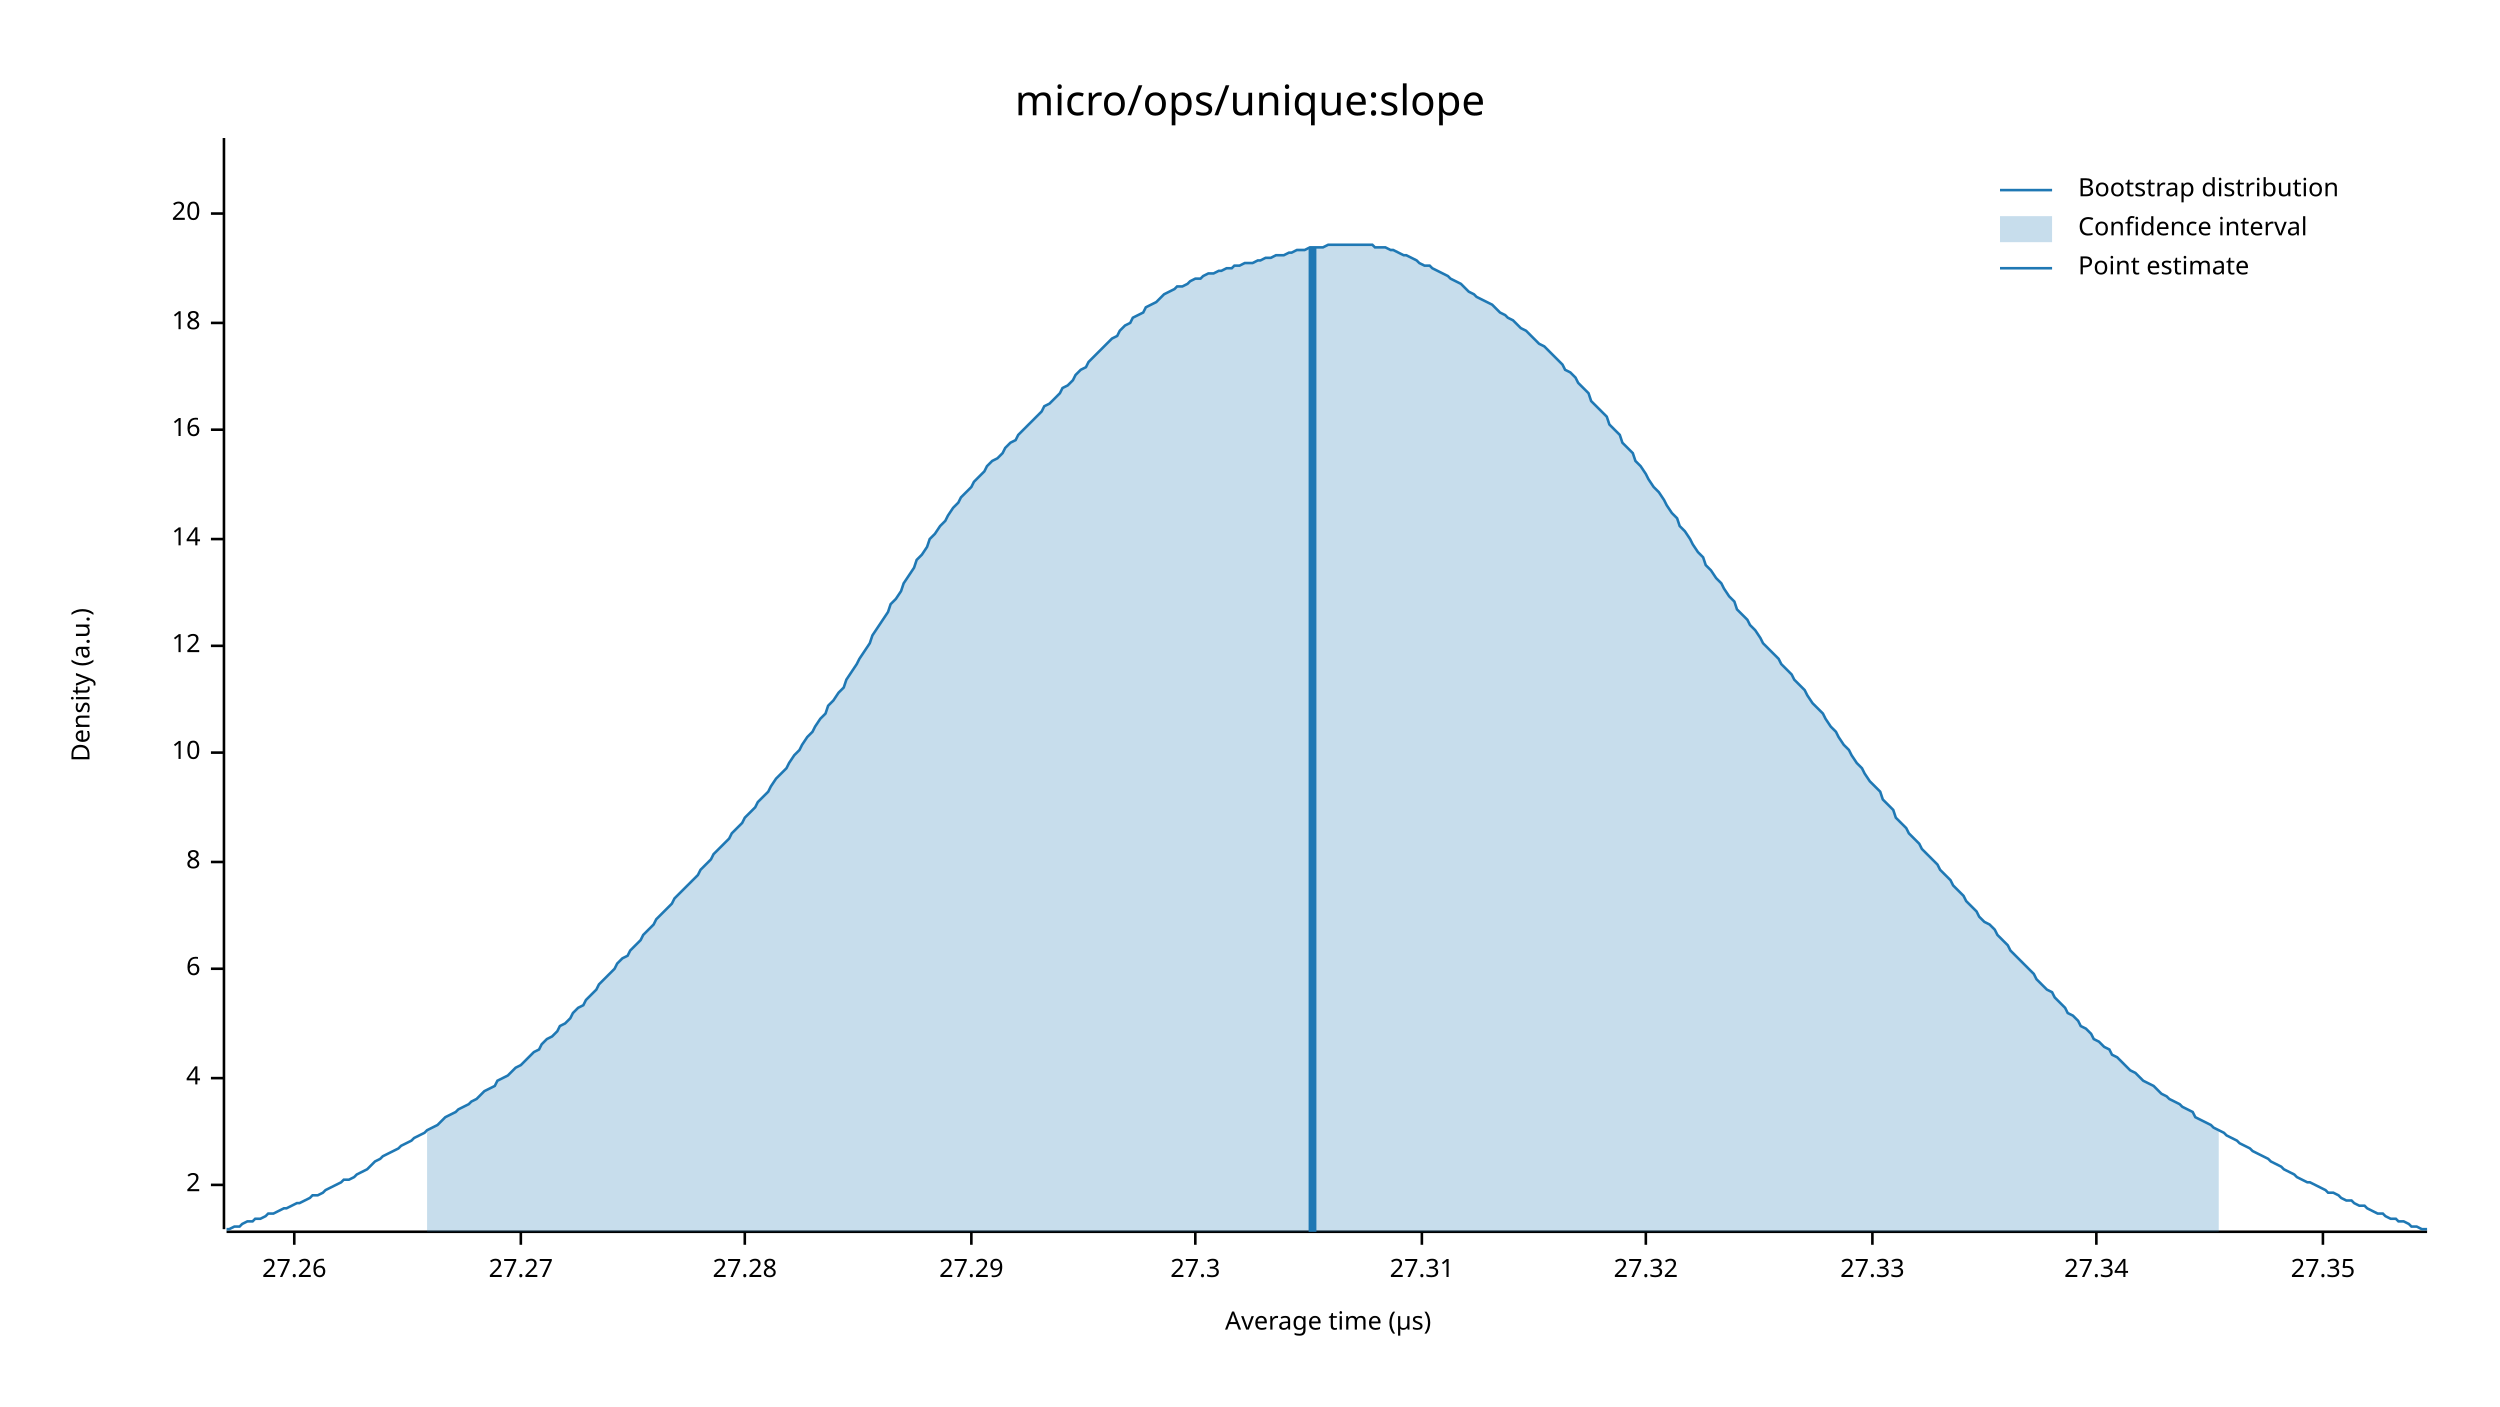
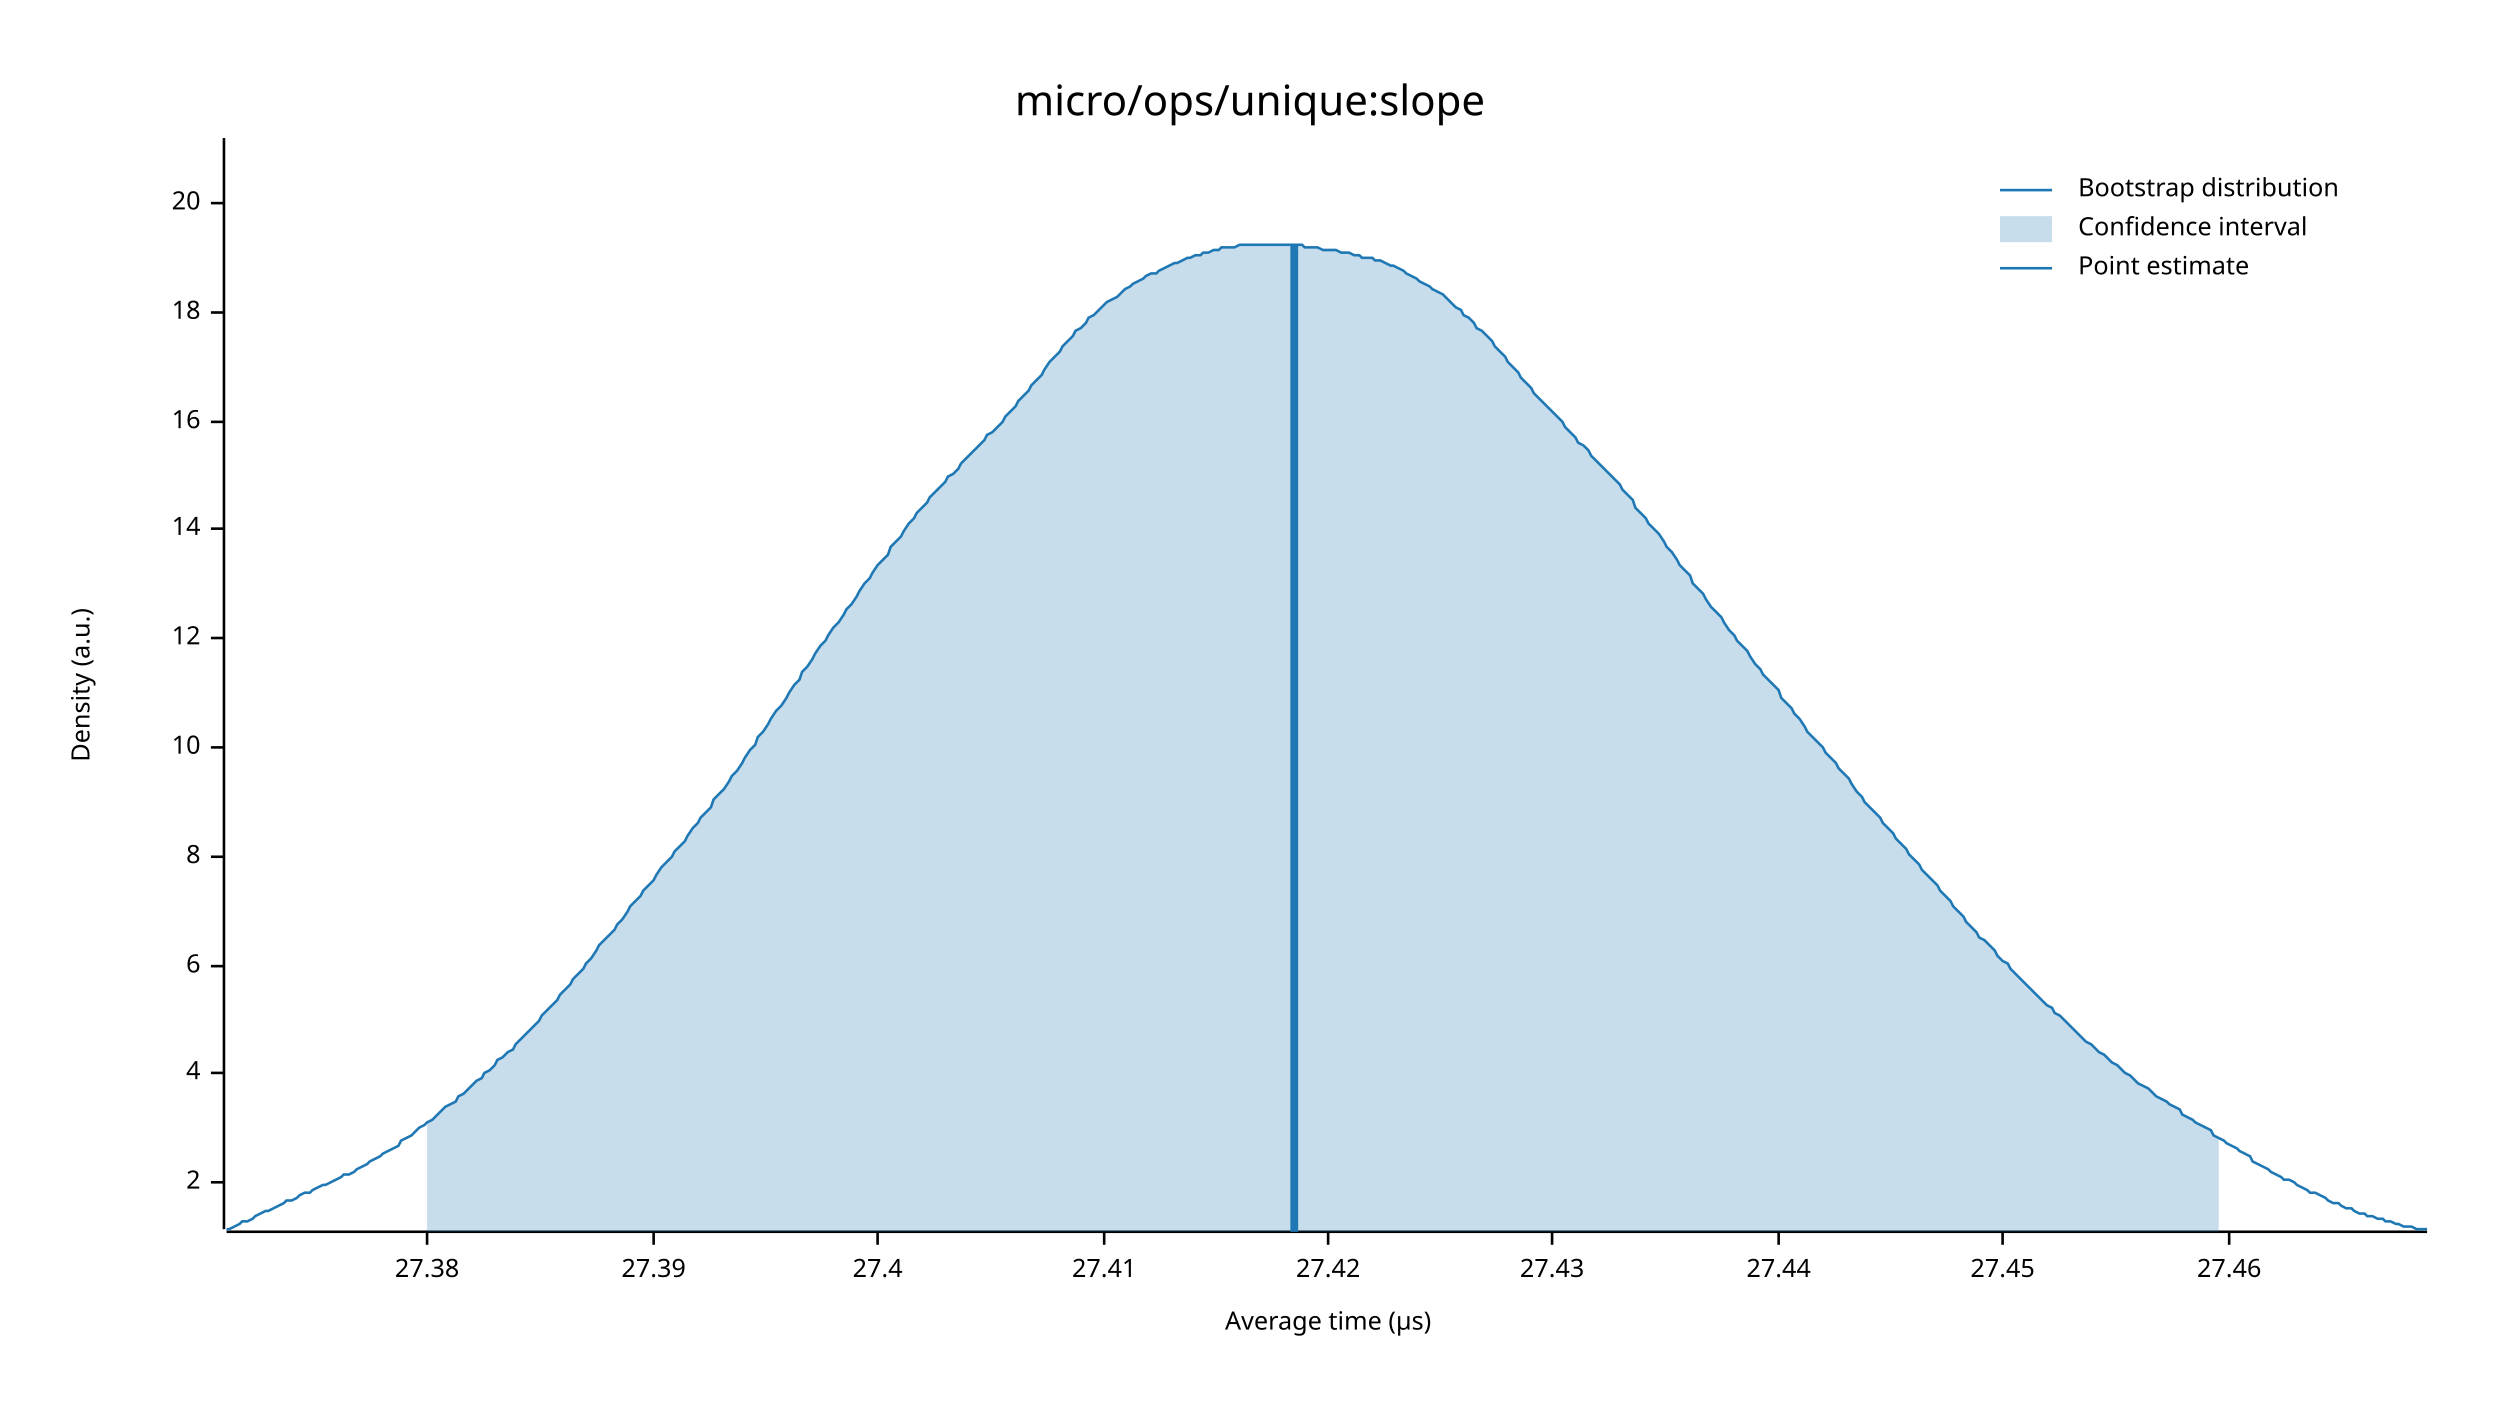
<svg xmlns="http://www.w3.org/2000/svg" width="960" height="540" viewBox="0 0 960 540">
  <text x="480" y="32" dy="0.76em" text-anchor="middle" font-family="sans-serif" font-size="16.129" opacity="1" fill="#000000">
micro/ops/unique:slope
</text>
  <text x="27" y="263" dy="0.76em" text-anchor="middle" font-family="sans-serif" font-size="9.677" opacity="1" fill="#000000" transform="rotate(270, 27, 263)">
Density (a.u.)
</text>
  <text x="510" y="513" dy="-0.5ex" text-anchor="middle" font-family="sans-serif" font-size="9.677" opacity="1" fill="#000000">
Average time (µs)
</text>
  <polyline fill="none" opacity="1" stroke="#000000" stroke-width="1" points="86,53 86,472 " />
-   <text x="77" y="455" dy="0.5ex" text-anchor="end" font-family="sans-serif" font-size="9.677" opacity="1" fill="#000000">
+   <text x="77" y="454" dy="0.5ex" text-anchor="end" font-family="sans-serif" font-size="9.677" opacity="1" fill="#000000">
2
</text>
-   <polyline fill="none" opacity="1" stroke="#000000" stroke-width="1" points="81,455 86,455 " />
-   <text x="77" y="414" dy="0.5ex" text-anchor="end" font-family="sans-serif" font-size="9.677" opacity="1" fill="#000000">
+   <polyline fill="none" opacity="1" stroke="#000000" stroke-width="1" points="81,454 86,454 " />
+   <text x="77" y="412" dy="0.5ex" text-anchor="end" font-family="sans-serif" font-size="9.677" opacity="1" fill="#000000">
4
</text>
-   <polyline fill="none" opacity="1" stroke="#000000" stroke-width="1" points="81,414 86,414 " />
-   <text x="77" y="372" dy="0.5ex" text-anchor="end" font-family="sans-serif" font-size="9.677" opacity="1" fill="#000000">
+   <polyline fill="none" opacity="1" stroke="#000000" stroke-width="1" points="81,412 86,412 " />
+   <text x="77" y="371" dy="0.5ex" text-anchor="end" font-family="sans-serif" font-size="9.677" opacity="1" fill="#000000">
6
</text>
-   <polyline fill="none" opacity="1" stroke="#000000" stroke-width="1" points="81,372 86,372 " />
-   <text x="77" y="331" dy="0.5ex" text-anchor="end" font-family="sans-serif" font-size="9.677" opacity="1" fill="#000000">
+   <polyline fill="none" opacity="1" stroke="#000000" stroke-width="1" points="81,371 86,371 " />
+   <text x="77" y="329" dy="0.5ex" text-anchor="end" font-family="sans-serif" font-size="9.677" opacity="1" fill="#000000">
8
</text>
-   <polyline fill="none" opacity="1" stroke="#000000" stroke-width="1" points="81,331 86,331 " />
-   <text x="77" y="289" dy="0.5ex" text-anchor="end" font-family="sans-serif" font-size="9.677" opacity="1" fill="#000000">
+   <polyline fill="none" opacity="1" stroke="#000000" stroke-width="1" points="81,329 86,329 " />
+   <text x="77" y="287" dy="0.5ex" text-anchor="end" font-family="sans-serif" font-size="9.677" opacity="1" fill="#000000">
10
</text>
-   <polyline fill="none" opacity="1" stroke="#000000" stroke-width="1" points="81,289 86,289 " />
-   <text x="77" y="248" dy="0.5ex" text-anchor="end" font-family="sans-serif" font-size="9.677" opacity="1" fill="#000000">
+   <polyline fill="none" opacity="1" stroke="#000000" stroke-width="1" points="81,287 86,287 " />
+   <text x="77" y="245" dy="0.5ex" text-anchor="end" font-family="sans-serif" font-size="9.677" opacity="1" fill="#000000">
12
</text>
-   <polyline fill="none" opacity="1" stroke="#000000" stroke-width="1" points="81,248 86,248 " />
-   <text x="77" y="207" dy="0.5ex" text-anchor="end" font-family="sans-serif" font-size="9.677" opacity="1" fill="#000000">
+   <polyline fill="none" opacity="1" stroke="#000000" stroke-width="1" points="81,245 86,245 " />
+   <text x="77" y="203" dy="0.5ex" text-anchor="end" font-family="sans-serif" font-size="9.677" opacity="1" fill="#000000">
14
</text>
-   <polyline fill="none" opacity="1" stroke="#000000" stroke-width="1" points="81,207 86,207 " />
-   <text x="77" y="165" dy="0.5ex" text-anchor="end" font-family="sans-serif" font-size="9.677" opacity="1" fill="#000000">
+   <polyline fill="none" opacity="1" stroke="#000000" stroke-width="1" points="81,203 86,203 " />
+   <text x="77" y="162" dy="0.5ex" text-anchor="end" font-family="sans-serif" font-size="9.677" opacity="1" fill="#000000">
16
</text>
-   <polyline fill="none" opacity="1" stroke="#000000" stroke-width="1" points="81,165 86,165 " />
-   <text x="77" y="124" dy="0.5ex" text-anchor="end" font-family="sans-serif" font-size="9.677" opacity="1" fill="#000000">
+   <polyline fill="none" opacity="1" stroke="#000000" stroke-width="1" points="81,162 86,162 " />
+   <text x="77" y="120" dy="0.5ex" text-anchor="end" font-family="sans-serif" font-size="9.677" opacity="1" fill="#000000">
18
</text>
-   <polyline fill="none" opacity="1" stroke="#000000" stroke-width="1" points="81,124 86,124 " />
-   <text x="77" y="82" dy="0.5ex" text-anchor="end" font-family="sans-serif" font-size="9.677" opacity="1" fill="#000000">
+   <polyline fill="none" opacity="1" stroke="#000000" stroke-width="1" points="81,120 86,120 " />
+   <text x="77" y="78" dy="0.5ex" text-anchor="end" font-family="sans-serif" font-size="9.677" opacity="1" fill="#000000">
20
</text>
-   <polyline fill="none" opacity="1" stroke="#000000" stroke-width="1" points="81,82 86,82 " />
+   <polyline fill="none" opacity="1" stroke="#000000" stroke-width="1" points="81,78 86,78 " />
  <polyline fill="none" opacity="1" stroke="#000000" stroke-width="1" points="87,473 932,473 " />
-   <text x="113" y="483" dy="0.76em" text-anchor="middle" font-family="sans-serif" font-size="9.677" opacity="1" fill="#000000">
- 27.26
+   <text x="164" y="483" dy="0.76em" text-anchor="middle" font-family="sans-serif" font-size="9.677" opacity="1" fill="#000000">
+ 27.38
</text>
-   <polyline fill="none" opacity="1" stroke="#000000" stroke-width="1" points="113,473 113,478 " />
-   <text x="200" y="483" dy="0.76em" text-anchor="middle" font-family="sans-serif" font-size="9.677" opacity="1" fill="#000000">
- 27.27
+   <polyline fill="none" opacity="1" stroke="#000000" stroke-width="1" points="164,473 164,478 " />
+   <text x="251" y="483" dy="0.76em" text-anchor="middle" font-family="sans-serif" font-size="9.677" opacity="1" fill="#000000">
+ 27.39
</text>
-   <polyline fill="none" opacity="1" stroke="#000000" stroke-width="1" points="200,473 200,478 " />
-   <text x="286" y="483" dy="0.76em" text-anchor="middle" font-family="sans-serif" font-size="9.677" opacity="1" fill="#000000">
- 27.28
+   <polyline fill="none" opacity="1" stroke="#000000" stroke-width="1" points="251,473 251,478 " />
+   <text x="337" y="483" dy="0.76em" text-anchor="middle" font-family="sans-serif" font-size="9.677" opacity="1" fill="#000000">
+ 27.4
</text>
-   <polyline fill="none" opacity="1" stroke="#000000" stroke-width="1" points="286,473 286,478 " />
-   <text x="373" y="483" dy="0.76em" text-anchor="middle" font-family="sans-serif" font-size="9.677" opacity="1" fill="#000000">
- 27.29
+   <polyline fill="none" opacity="1" stroke="#000000" stroke-width="1" points="337,473 337,478 " />
+   <text x="424" y="483" dy="0.76em" text-anchor="middle" font-family="sans-serif" font-size="9.677" opacity="1" fill="#000000">
+ 27.41
</text>
-   <polyline fill="none" opacity="1" stroke="#000000" stroke-width="1" points="373,473 373,478 " />
-   <text x="459" y="483" dy="0.76em" text-anchor="middle" font-family="sans-serif" font-size="9.677" opacity="1" fill="#000000">
- 27.3
+   <polyline fill="none" opacity="1" stroke="#000000" stroke-width="1" points="424,473 424,478 " />
+   <text x="510" y="483" dy="0.76em" text-anchor="middle" font-family="sans-serif" font-size="9.677" opacity="1" fill="#000000">
+ 27.42
</text>
-   <polyline fill="none" opacity="1" stroke="#000000" stroke-width="1" points="459,473 459,478 " />
-   <text x="546" y="483" dy="0.76em" text-anchor="middle" font-family="sans-serif" font-size="9.677" opacity="1" fill="#000000">
- 27.31
+   <polyline fill="none" opacity="1" stroke="#000000" stroke-width="1" points="510,473 510,478 " />
+   <text x="596" y="483" dy="0.76em" text-anchor="middle" font-family="sans-serif" font-size="9.677" opacity="1" fill="#000000">
+ 27.43
</text>
-   <polyline fill="none" opacity="1" stroke="#000000" stroke-width="1" points="546,473 546,478 " />
-   <text x="632" y="483" dy="0.76em" text-anchor="middle" font-family="sans-serif" font-size="9.677" opacity="1" fill="#000000">
- 27.32
+   <polyline fill="none" opacity="1" stroke="#000000" stroke-width="1" points="596,473 596,478 " />
+   <text x="683" y="483" dy="0.76em" text-anchor="middle" font-family="sans-serif" font-size="9.677" opacity="1" fill="#000000">
+ 27.44
</text>
-   <polyline fill="none" opacity="1" stroke="#000000" stroke-width="1" points="632,473 632,478 " />
-   <text x="719" y="483" dy="0.76em" text-anchor="middle" font-family="sans-serif" font-size="9.677" opacity="1" fill="#000000">
- 27.33
+   <polyline fill="none" opacity="1" stroke="#000000" stroke-width="1" points="683,473 683,478 " />
+   <text x="769" y="483" dy="0.76em" text-anchor="middle" font-family="sans-serif" font-size="9.677" opacity="1" fill="#000000">
+ 27.45
</text>
-   <polyline fill="none" opacity="1" stroke="#000000" stroke-width="1" points="719,473 719,478 " />
-   <text x="805" y="483" dy="0.76em" text-anchor="middle" font-family="sans-serif" font-size="9.677" opacity="1" fill="#000000">
- 27.34
+   <polyline fill="none" opacity="1" stroke="#000000" stroke-width="1" points="769,473 769,478 " />
+   <text x="856" y="483" dy="0.76em" text-anchor="middle" font-family="sans-serif" font-size="9.677" opacity="1" fill="#000000">
+ 27.46
</text>
-   <polyline fill="none" opacity="1" stroke="#000000" stroke-width="1" points="805,473 805,478 " />
-   <text x="892" y="483" dy="0.76em" text-anchor="middle" font-family="sans-serif" font-size="9.677" opacity="1" fill="#000000">
- 27.35
- </text>
-   <polyline fill="none" opacity="1" stroke="#000000" stroke-width="1" points="892,473 892,478 " />
-   <polyline fill="none" opacity="1" stroke="#1F78B4" stroke-width="1" points="87,472 88,472 90,471 92,471 93,470 95,469 97,469 98,468 100,468 102,467 103,466 105,466 107,465 109,464 110,464 112,463 114,462 115,462 117,461 119,460 120,459 122,459 124,458 125,457 127,456 129,455 131,454 132,453 134,453 136,452 137,451 139,450 141,449 142,448 144,446 146,445 147,444 149,443 151,442 153,441 154,440 156,439 158,438 159,437 161,436 163,435 164,434 166,433 168,432 169,431 171,429 173,428 175,427 176,426 178,425 180,424 181,423 183,422 185,420 186,419 188,418 190,417 191,415 193,414 195,413 197,411 198,410 200,409 202,407 203,406 205,404 207,403 208,401 210,399 212,398 214,396 215,394 217,393 219,391 220,389 222,387 224,386 225,384 227,382 229,380 230,378 232,376 234,374 236,372 237,370 239,368 241,367 242,365 244,363 246,361 247,359 249,357 251,355 252,353 254,351 256,349 258,347 259,345 261,343 263,341 264,340 266,338 268,336 269,334 271,332 273,330 274,328 276,326 278,324 280,322 281,320 283,318 285,316 286,314 288,312 290,310 291,308 293,306 295,304 296,302 298,299 300,297 302,295 303,293 305,290 307,288 308,286 310,283 312,281 313,279 315,276 317,274 318,271 320,269 322,266 324,264 325,261 327,258 329,255 330,253 332,250 334,247 335,244 337,241 339,238 341,235 342,232 344,230 346,227 347,224 349,221 351,218 352,215 354,213 356,210 357,207 359,205 361,202 363,200 364,198 366,195 368,193 369,191 371,189 373,187 374,185 376,183 378,181 379,179 381,177 383,176 385,174 386,172 388,170 390,169 391,167 393,165 395,163 396,162 398,160 400,158 401,156 403,155 405,153 407,151 408,149 410,148 412,146 413,144 415,142 417,141 418,139 420,137 422,135 423,134 425,132 427,130 429,129 430,127 432,125 434,124 435,122 437,121 439,120 440,118 442,117 444,116 445,115 447,113 449,112 451,111 452,110 454,110 456,109 457,108 459,107 461,107 462,106 464,105 466,105 468,104 469,104 471,103 473,103 474,102 476,102 478,101 479,101 481,101 483,100 484,100 486,99 488,99 490,98 491,98 493,98 495,97 496,97 498,96 500,96 501,96 503,95 505,95 506,95 508,95 510,94 512,94 513,94 515,94 517,94 518,94 520,94 522,94 523,94 525,94 527,94 528,95 530,95 532,95 534,96 535,96 537,97 539,98 540,98 542,99 544,100 545,101 547,102 549,102 550,103 552,104 554,105 556,106 557,107 559,108 561,109 562,110 564,112 566,113 567,114 569,115 571,116 573,117 574,118 576,120 578,121 579,122 581,123 583,125 584,126 586,127 588,129 589,130 591,132 593,133 595,135 596,136 598,138 600,140 601,142 603,143 605,145 606,147 608,149 610,151 611,154 613,156 615,158 617,160 618,163 620,165 622,167 623,170 625,172 627,174 628,177 630,179 632,182 633,184 635,187 637,189 639,192 640,194 642,197 644,199 645,202 647,204 649,207 650,209 652,212 654,214 655,217 657,219 659,222 661,224 662,226 664,229 666,231 667,234 669,236 671,238 672,240 674,242 676,245 677,247 679,249 681,251 683,253 684,255 686,257 688,259 689,261 691,263 693,265 694,267 696,270 698,272 700,274 701,276 703,279 705,281 706,283 708,286 710,288 711,290 713,293 715,295 716,297 718,300 720,302 722,304 723,307 725,309 727,311 728,314 730,316 732,318 733,320 735,322 737,324 738,326 740,328 742,330 744,332 745,334 747,336 749,338 750,340 752,342 754,344 755,346 757,348 759,350 760,352 762,354 764,355 766,357 767,359 769,361 771,363 772,365 774,367 776,369 777,370 779,372 781,374 782,376 784,378 786,380 788,381 789,383 791,385 793,387 794,389 796,390 798,392 799,394 801,395 803,397 804,399 806,400 808,402 810,403 811,405 813,406 815,408 816,409 818,411 820,412 821,413 823,415 825,416 827,417 828,418 830,420 832,421 833,422 835,423 837,424 838,425 840,426 842,427 843,429 845,430 847,431 849,432 850,433 852,434 854,435 855,436 857,437 859,438 860,439 862,440 864,441 865,442 867,443 869,444 871,445 872,446 874,447 876,448 877,449 879,450 881,451 882,452 884,453 886,454 887,454 889,455 891,456 893,457 894,458 896,458 898,459 899,460 901,461 903,461 904,462 906,463 908,463 909,464 911,465 913,466 915,466 916,467 918,468 920,468 921,469 923,469 925,470 926,471 928,471 930,472 932,472 " />
-   <polygon opacity="0.25" fill="#1F78B4" points="164,434 166,433 168,432 169,431 171,429 173,428 175,427 176,426 178,425 180,424 181,423 183,422 185,420 186,419 188,418 190,417 191,415 193,414 195,413 197,411 198,410 200,409 202,407 203,406 205,404 207,403 208,401 210,399 212,398 214,396 215,394 217,393 219,391 220,389 222,387 224,386 225,384 227,382 229,380 230,378 232,376 234,374 236,372 237,370 239,368 241,367 242,365 244,363 246,361 247,359 249,357 251,355 252,353 254,351 256,349 258,347 259,345 261,343 263,341 264,340 266,338 268,336 269,334 271,332 273,330 274,328 276,326 278,324 280,322 281,320 283,318 285,316 286,314 288,312 290,310 291,308 293,306 295,304 296,302 298,299 300,297 302,295 303,293 305,290 307,288 308,286 310,283 312,281 313,279 315,276 317,274 318,271 320,269 322,266 324,264 325,261 327,258 329,255 330,253 332,250 334,247 335,244 337,241 339,238 341,235 342,232 344,230 346,227 347,224 349,221 351,218 352,215 354,213 356,210 357,207 359,205 361,202 363,200 364,198 366,195 368,193 369,191 371,189 373,187 374,185 376,183 378,181 379,179 381,177 383,176 385,174 386,172 388,170 390,169 391,167 393,165 395,163 396,162 398,160 400,158 401,156 403,155 405,153 407,151 408,149 410,148 412,146 413,144 415,142 417,141 418,139 420,137 422,135 423,134 425,132 427,130 429,129 430,127 432,125 434,124 435,122 437,121 439,120 440,118 442,117 444,116 445,115 447,113 449,112 451,111 452,110 454,110 456,109 457,108 459,107 461,107 462,106 464,105 466,105 468,104 469,104 471,103 473,103 474,102 476,102 478,101 479,101 481,101 483,100 484,100 486,99 488,99 490,98 491,98 493,98 495,97 496,97 498,96 500,96 501,96 503,95 505,95 506,95 508,95 510,94 512,94 513,94 515,94 517,94 518,94 520,94 522,94 523,94 525,94 527,94 528,95 530,95 532,95 534,96 535,96 537,97 539,98 540,98 542,99 544,100 545,101 547,102 549,102 550,103 552,104 554,105 556,106 557,107 559,108 561,109 562,110 564,112 566,113 567,114 569,115 571,116 573,117 574,118 576,120 578,121 579,122 581,123 583,125 584,126 586,127 588,129 589,130 591,132 593,133 595,135 596,136 598,138 600,140 601,142 603,143 605,145 606,147 608,149 610,151 611,154 613,156 615,158 617,160 618,163 620,165 622,167 623,170 625,172 627,174 628,177 630,179 632,182 633,184 635,187 637,189 639,192 640,194 642,197 644,199 645,202 647,204 649,207 650,209 652,212 654,214 655,217 657,219 659,222 661,224 662,226 664,229 666,231 667,234 669,236 671,238 672,240 674,242 676,245 677,247 679,249 681,251 683,253 684,255 686,257 688,259 689,261 691,263 693,265 694,267 696,270 698,272 700,274 701,276 703,279 705,281 706,283 708,286 710,288 711,290 713,293 715,295 716,297 718,300 720,302 722,304 723,307 725,309 727,311 728,314 730,316 732,318 733,320 735,322 737,324 738,326 740,328 742,330 744,332 745,334 747,336 749,338 750,340 752,342 754,344 755,346 757,348 759,350 760,352 762,354 764,355 766,357 767,359 769,361 771,363 772,365 774,367 776,369 777,370 779,372 781,374 782,376 784,378 786,380 788,381 789,383 791,385 793,387 794,389 796,390 798,392 799,394 801,395 803,397 804,399 806,400 808,402 810,403 811,405 813,406 815,408 816,409 818,411 820,412 821,413 823,415 825,416 827,417 828,418 830,420 832,421 833,422 835,423 837,424 838,425 840,426 842,427 843,429 845,430 847,431 849,432 850,433 852,434 852,473 164,473 " />
-   <polyline fill="none" opacity="1" stroke="#1F78B4" stroke-width="3" points="504,473 504,95 " />
+   <polyline fill="none" opacity="1" stroke="#000000" stroke-width="1" points="856,473 856,478 " />
+   <polyline fill="none" opacity="1" stroke="#1F78B4" stroke-width="1" points="87,472 88,472 90,471 92,470 93,469 95,469 97,468 98,467 100,466 102,465 103,465 105,464 107,463 109,462 110,461 112,461 114,460 115,459 117,458 119,458 120,457 122,456 124,455 125,455 127,454 129,453 131,452 132,451 134,451 136,450 137,449 139,448 141,447 142,446 144,445 146,444 147,443 149,442 151,441 153,440 154,438 156,437 158,436 159,435 161,433 163,432 164,431 166,430 168,428 169,427 171,425 173,424 175,423 176,421 178,420 180,418 181,417 183,415 185,414 186,412 188,411 190,409 191,407 193,406 195,404 197,403 198,401 200,399 202,397 203,396 205,394 207,392 208,390 210,388 212,386 214,384 215,382 217,380 219,378 220,376 222,374 224,372 225,370 227,368 229,365 230,363 232,361 234,359 236,357 237,355 239,353 241,350 242,348 244,346 246,344 247,342 249,340 251,338 252,336 254,333 256,331 258,329 259,327 261,325 263,323 264,321 266,318 268,316 269,314 271,312 273,310 274,307 276,305 278,303 280,300 281,298 283,296 285,293 286,291 288,288 290,286 291,283 293,281 295,278 296,276 298,273 300,271 302,268 303,266 305,263 307,261 308,258 310,256 312,253 313,251 315,248 317,246 318,244 320,241 322,239 324,236 325,234 327,232 329,229 330,227 332,224 334,222 335,220 337,217 339,215 341,213 342,210 344,208 346,206 347,204 349,201 351,199 352,197 354,195 356,193 357,191 359,189 361,187 363,185 364,183 366,182 368,180 369,178 371,176 373,174 374,173 376,171 378,169 379,167 381,166 383,164 385,162 386,160 388,158 390,156 391,154 393,152 395,150 396,148 398,146 400,144 401,142 403,139 405,137 407,135 408,133 410,131 412,129 413,127 415,126 417,124 418,122 420,121 422,119 423,118 425,116 427,115 429,114 430,113 432,111 434,110 435,109 437,108 439,107 440,106 442,105 444,105 445,104 447,103 449,102 451,101 452,101 454,100 456,99 457,99 459,98 461,98 462,97 464,97 466,96 468,96 469,95 471,95 473,95 474,95 476,94 478,94 479,94 481,94 483,94 484,94 486,94 488,94 490,94 491,94 493,94 495,94 496,94 498,94 500,94 501,95 503,95 505,95 506,95 508,96 510,96 512,96 513,96 515,97 517,97 518,97 520,98 522,98 523,99 525,99 527,99 528,100 530,100 532,101 534,102 535,102 537,103 539,104 540,105 542,106 544,107 545,108 547,109 549,110 550,111 552,112 554,113 556,115 557,116 559,118 561,119 562,121 564,122 566,124 567,126 569,127 571,129 573,131 574,133 576,135 578,137 579,139 581,141 583,143 584,145 586,147 588,149 589,151 591,153 593,155 595,157 596,158 598,160 600,162 601,164 603,166 605,168 606,170 608,171 610,173 611,175 613,177 615,179 617,181 618,182 620,184 622,186 623,188 625,190 627,192 628,195 630,197 632,199 633,201 635,203 637,205 639,208 640,210 642,212 644,215 645,217 647,219 649,221 650,224 652,226 654,228 655,230 657,233 659,235 661,237 662,239 664,242 666,244 667,246 669,248 671,250 672,252 674,255 676,257 677,259 679,261 681,263 683,265 684,268 686,270 688,272 689,274 691,276 693,279 694,281 696,283 698,285 700,287 701,289 703,291 705,293 706,295 708,297 710,299 711,301 713,304 715,306 716,308 718,310 720,312 722,314 723,316 725,318 727,320 728,322 730,324 732,326 733,328 735,330 737,332 738,334 740,336 742,338 744,340 745,342 747,344 749,346 750,348 752,350 754,352 755,354 757,356 759,358 760,360 762,361 764,363 766,365 767,367 769,369 771,370 772,372 774,374 776,376 777,377 779,379 781,381 782,382 784,384 786,386 788,387 789,389 791,390 793,392 794,393 796,395 798,397 799,398 801,400 803,401 804,402 806,404 808,405 810,407 811,408 813,409 815,411 816,412 818,413 820,415 821,416 823,417 825,418 827,420 828,421 830,422 832,423 833,424 835,425 837,426 838,428 840,429 842,430 843,431 845,432 847,433 849,434 850,436 852,437 854,438 855,439 857,440 859,441 860,442 862,443 864,444 865,446 867,447 869,448 871,449 872,450 874,451 876,452 877,453 879,453 881,454 882,455 884,456 886,457 887,458 889,458 891,459 893,460 894,461 896,462 898,462 899,463 901,464 903,464 904,465 906,466 908,466 909,467 911,467 913,468 915,468 916,469 918,469 920,470 921,470 923,471 925,471 926,471 928,472 930,472 932,472 " />
+   <polygon opacity="0.25" fill="#1F78B4" points="164,431 166,430 168,428 169,427 171,425 173,424 175,423 176,421 178,420 180,418 181,417 183,415 185,414 186,412 188,411 190,409 191,407 193,406 195,404 197,403 198,401 200,399 202,397 203,396 205,394 207,392 208,390 210,388 212,386 214,384 215,382 217,380 219,378 220,376 222,374 224,372 225,370 227,368 229,365 230,363 232,361 234,359 236,357 237,355 239,353 241,350 242,348 244,346 246,344 247,342 249,340 251,338 252,336 254,333 256,331 258,329 259,327 261,325 263,323 264,321 266,318 268,316 269,314 271,312 273,310 274,307 276,305 278,303 280,300 281,298 283,296 285,293 286,291 288,288 290,286 291,283 293,281 295,278 296,276 298,273 300,271 302,268 303,266 305,263 307,261 308,258 310,256 312,253 313,251 315,248 317,246 318,244 320,241 322,239 324,236 325,234 327,232 329,229 330,227 332,224 334,222 335,220 337,217 339,215 341,213 342,210 344,208 346,206 347,204 349,201 351,199 352,197 354,195 356,193 357,191 359,189 361,187 363,185 364,183 366,182 368,180 369,178 371,176 373,174 374,173 376,171 378,169 379,167 381,166 383,164 385,162 386,160 388,158 390,156 391,154 393,152 395,150 396,148 398,146 400,144 401,142 403,139 405,137 407,135 408,133 410,131 412,129 413,127 415,126 417,124 418,122 420,121 422,119 423,118 425,116 427,115 429,114 430,113 432,111 434,110 435,109 437,108 439,107 440,106 442,105 444,105 445,104 447,103 449,102 451,101 452,101 454,100 456,99 457,99 459,98 461,98 462,97 464,97 466,96 468,96 469,95 471,95 473,95 474,95 476,94 478,94 479,94 481,94 483,94 484,94 486,94 488,94 490,94 491,94 493,94 495,94 496,94 498,94 500,94 501,95 503,95 505,95 506,95 508,96 510,96 512,96 513,96 515,97 517,97 518,97 520,98 522,98 523,99 525,99 527,99 528,100 530,100 532,101 534,102 535,102 537,103 539,104 540,105 542,106 544,107 545,108 547,109 549,110 550,111 552,112 554,113 556,115 557,116 559,118 561,119 562,121 564,122 566,124 567,126 569,127 571,129 573,131 574,133 576,135 578,137 579,139 581,141 583,143 584,145 586,147 588,149 589,151 591,153 593,155 595,157 596,158 598,160 600,162 601,164 603,166 605,168 606,170 608,171 610,173 611,175 613,177 615,179 617,181 618,182 620,184 622,186 623,188 625,190 627,192 628,195 630,197 632,199 633,201 635,203 637,205 639,208 640,210 642,212 644,215 645,217 647,219 649,221 650,224 652,226 654,228 655,230 657,233 659,235 661,237 662,239 664,242 666,244 667,246 669,248 671,250 672,252 674,255 676,257 677,259 679,261 681,263 683,265 684,268 686,270 688,272 689,274 691,276 693,279 694,281 696,283 698,285 700,287 701,289 703,291 705,293 706,295 708,297 710,299 711,301 713,304 715,306 716,308 718,310 720,312 722,314 723,316 725,318 727,320 728,322 730,324 732,326 733,328 735,330 737,332 738,334 740,336 742,338 744,340 745,342 747,344 749,346 750,348 752,350 754,352 755,354 757,356 759,358 760,360 762,361 764,363 766,365 767,367 769,369 771,370 772,372 774,374 776,376 777,377 779,379 781,381 782,382 784,384 786,386 788,387 789,389 791,390 793,392 794,393 796,395 798,397 799,398 801,400 803,401 804,402 806,404 808,405 810,407 811,408 813,409 815,411 816,412 818,413 820,415 821,416 823,417 825,418 827,420 828,421 830,422 832,423 833,424 835,425 837,426 838,428 840,429 842,430 843,431 845,432 847,433 849,434 850,436 852,437 852,473 164,473 " />
+   <polyline fill="none" opacity="1" stroke="#1F78B4" stroke-width="3" points="497,473 497,94 " />
  <text x="798" y="68" dy="0.76em" text-anchor="start" font-family="sans-serif" font-size="9.677" opacity="1" fill="#000000">
Bootstrap distribution
</text>
  <text x="798" y="83" dy="0.76em" text-anchor="start" font-family="sans-serif" font-size="9.677" opacity="1" fill="#000000">
Confidence interval
</text>
  <text x="798" y="98" dy="0.76em" text-anchor="start" font-family="sans-serif" font-size="9.677" opacity="1" fill="#000000">
Point estimate
</text>
  <polyline fill="none" opacity="1" stroke="#1F78B4" stroke-width="1" points="768,73 788,73 " />
  <rect x="768" y="83" width="20" height="10" opacity="0.25" fill="#1F78B4" stroke="none" />
  <polyline fill="none" opacity="1" stroke="#1F78B4" stroke-width="1" points="768,103 788,103 " />
</svg>
